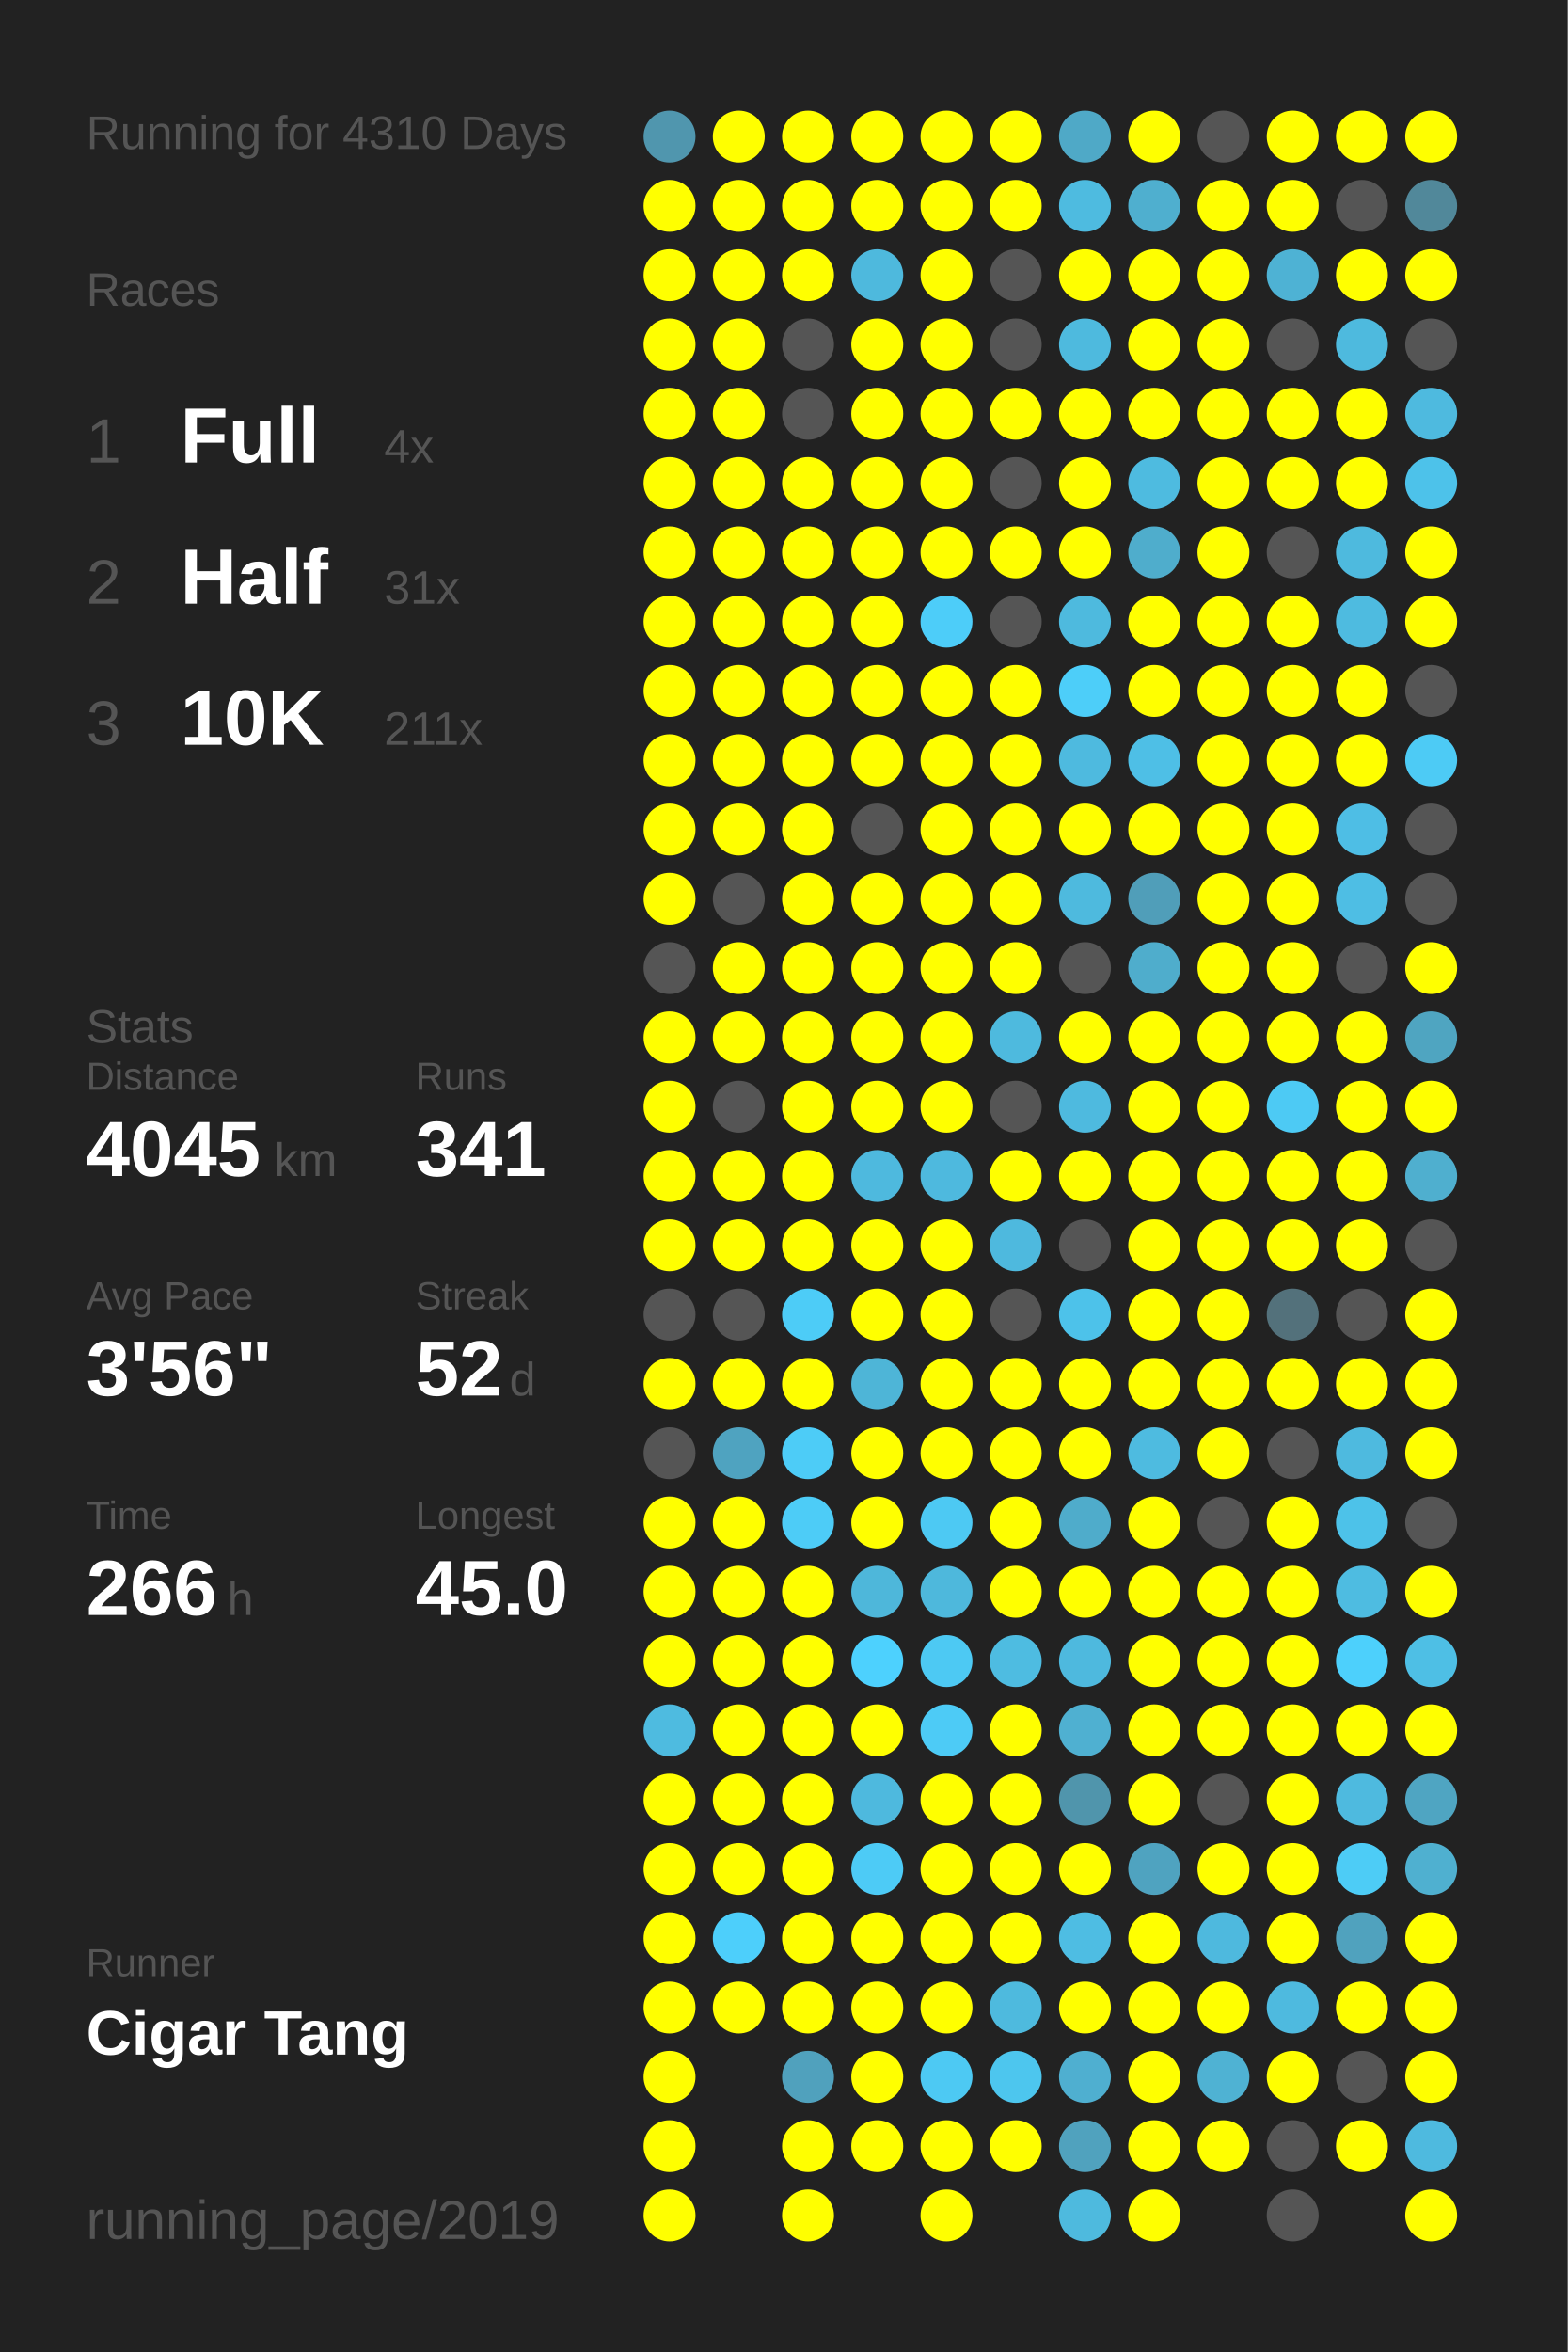
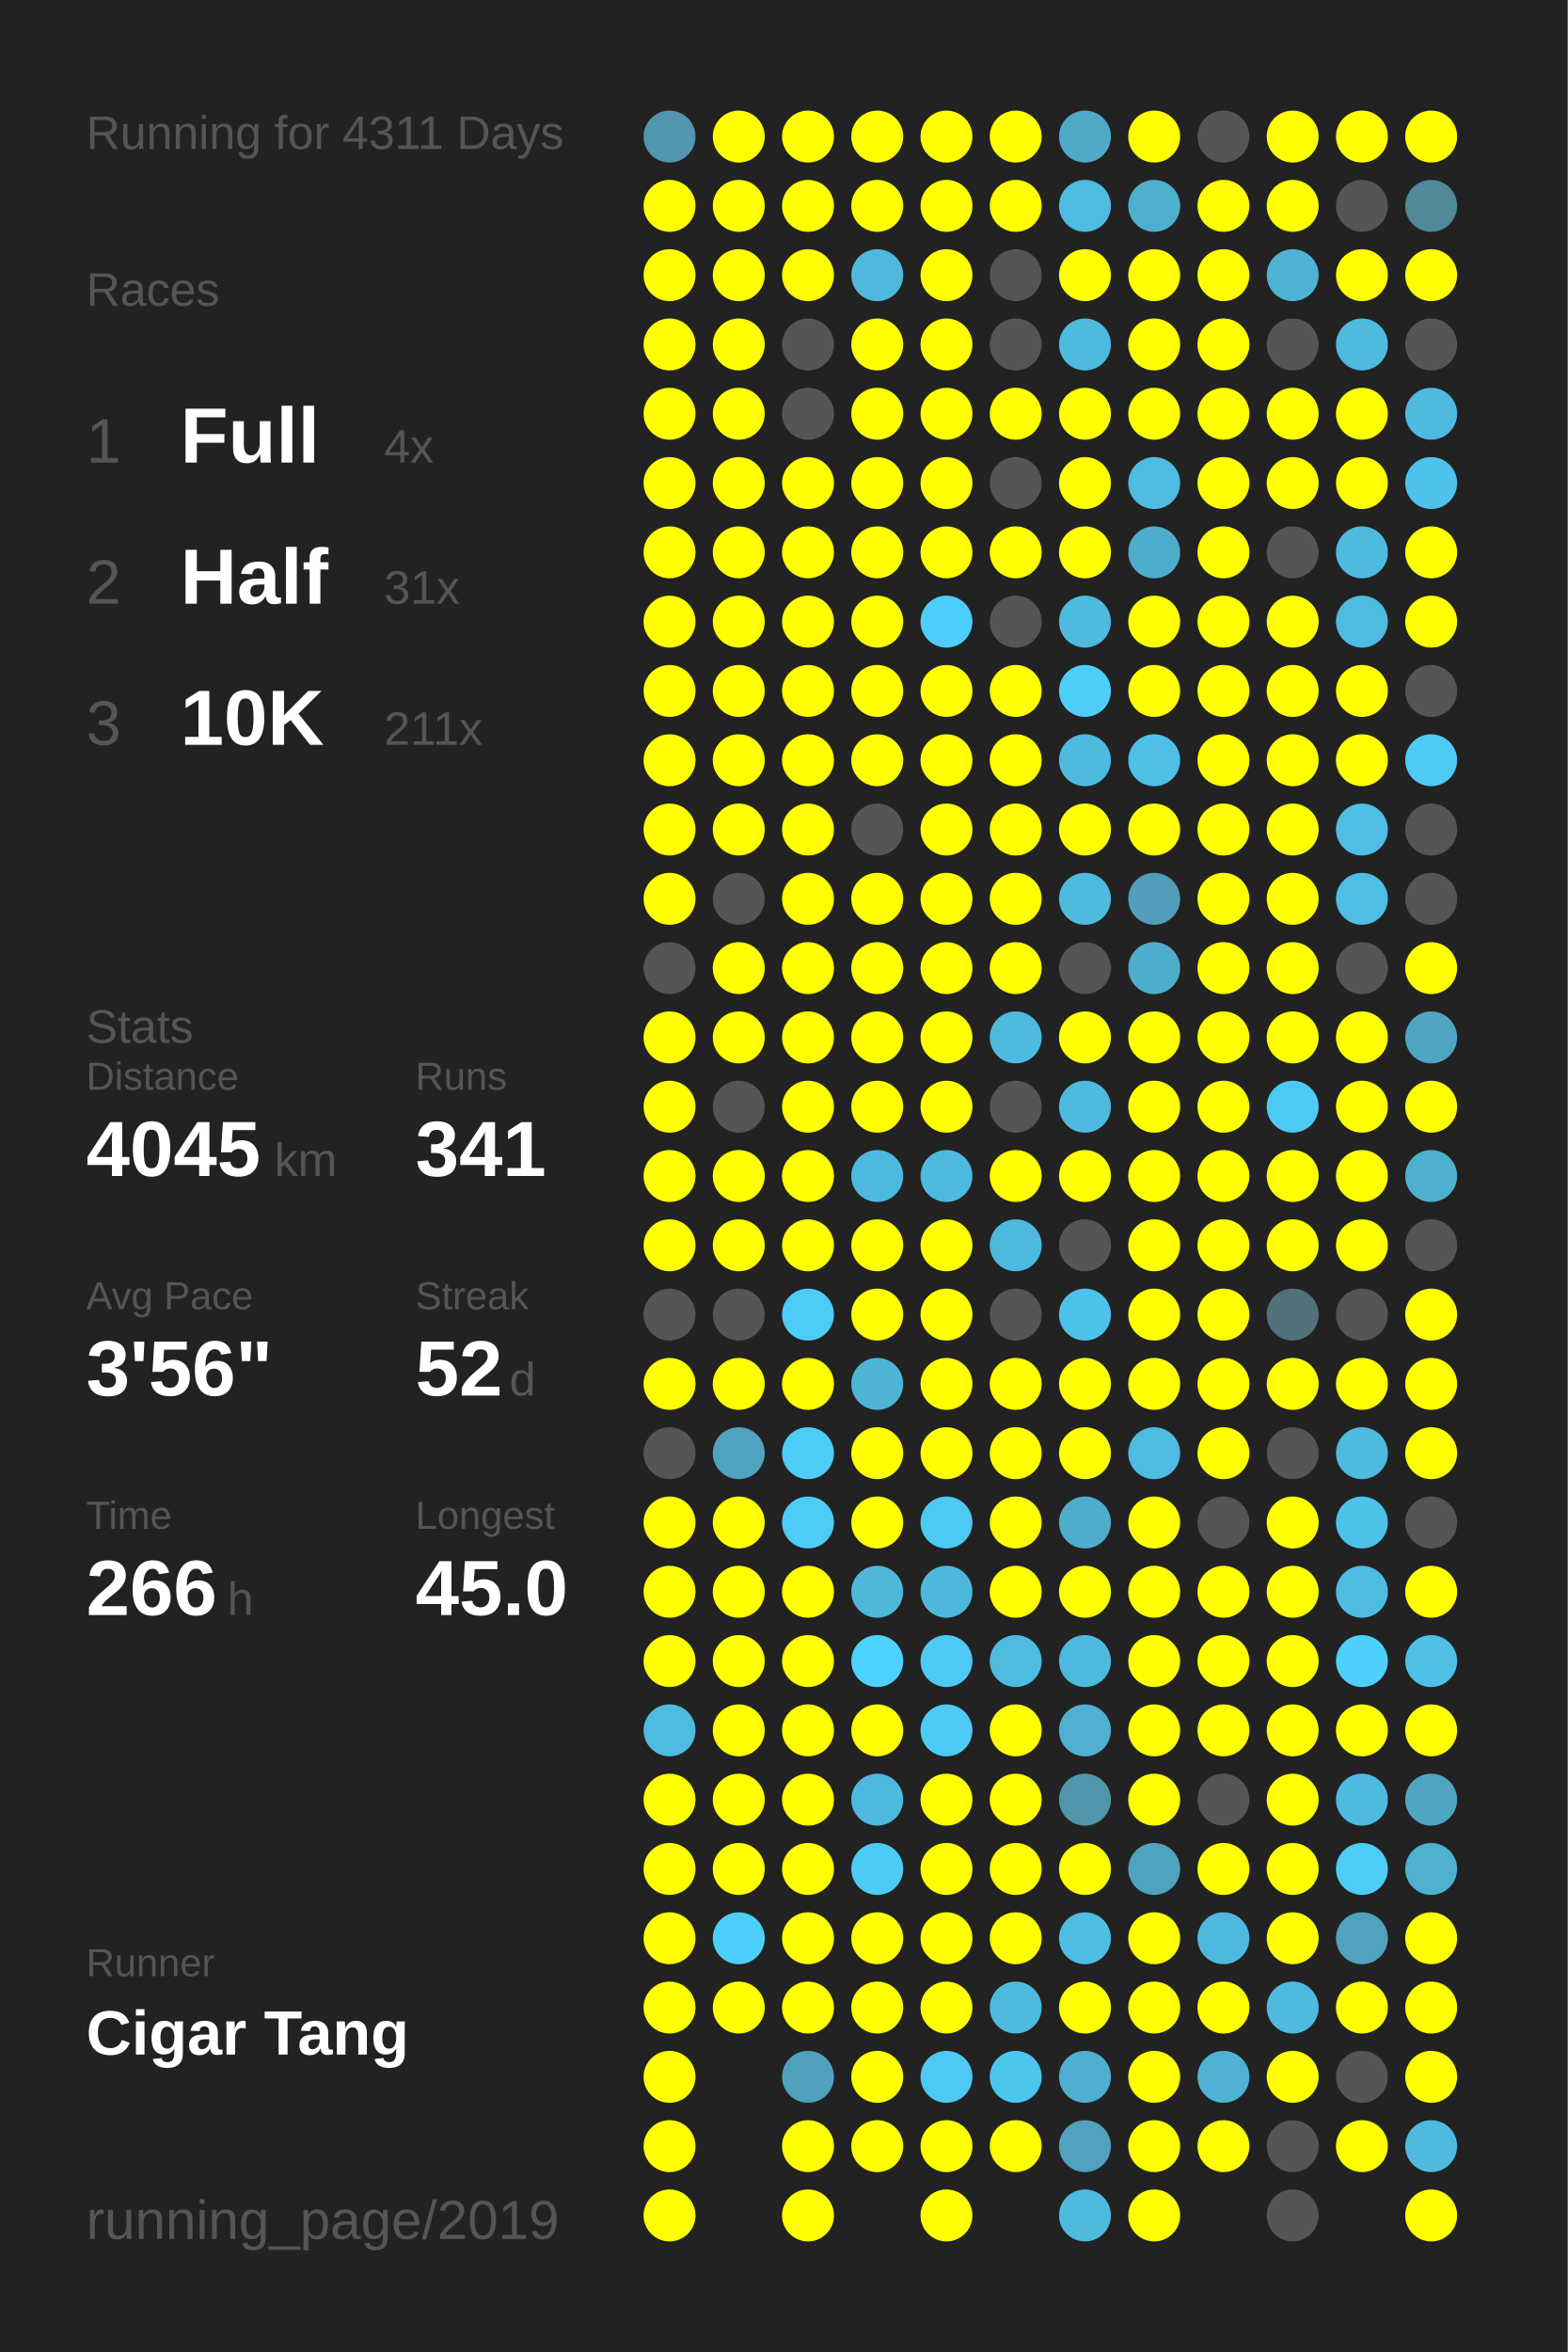
<svg xmlns="http://www.w3.org/2000/svg" baseProfile="full" height="300mm" version="1.1" viewBox="0,0,200,300" width="200mm">
  <defs />
  <rect fill="#222222" height="300" width="200" x="0" y="0" />
-   <text fill="#555555" style="font-size:6px; font-family:Arial;" x="11" y="19">Running for 4310 Days</text>
+   <text fill="#555555" style="font-size:6px; font-family:Arial;" x="11" y="19">Running for 4311 Days</text>
  <text fill="#555555" style="font-size:6px; font-family:Arial;" x="11" y="39">Races</text>
  <text fill="#555555" style="font-size:8px; font-family:Arial;" x="11" y="59">1</text>
  <text fill="#FFFFFF" style="font-size:10px; font-family:Arial; font-weight:bold;" x="23" y="59">Full</text>
  <text fill="#555555" style="font-size:6px; font-family:Arial;" x="49" y="59">4x</text>
  <text fill="#555555" style="font-size:8px; font-family:Arial;" x="11" y="77">2</text>
  <text fill="#FFFFFF" style="font-size:10px; font-family:Arial; font-weight:bold;" x="23" y="77">Half</text>
  <text fill="#555555" style="font-size:6px; font-family:Arial;" x="49" y="77">31x</text>
  <text fill="#555555" style="font-size:8px; font-family:Arial;" x="11" y="95">3</text>
  <text fill="#FFFFFF" style="font-size:10px; font-family:Arial; font-weight:bold;" x="23" y="95">10K</text>
  <text fill="#555555" style="font-size:6px; font-family:Arial;" x="49" y="95">211x</text>
  <text fill="#555555" style="font-size:6px; font-family:Arial;" x="11" y="133">Stats</text>
  <text fill="#555555" style="font-size:5px; font-family:Arial;" x="11" y="139">Distance</text>
  <text fill="#FFFFFF" style="font-size:10px; font-family:Arial; font-weight:bold;" x="11" y="150">4045</text>
  <text fill="#555555" style="font-size:6px; font-family:Arial;" x="35" y="150">km</text>
  <text fill="#555555" style="font-size:5px; font-family:Arial;" x="53" y="139">Runs</text>
  <text fill="#FFFFFF" style="font-size:10px; font-family:Arial; font-weight:bold;" x="53" y="150">341</text>
  <text fill="#555555" style="font-size:5px; font-family:Arial;" x="11" y="167">Avg Pace</text>
  <text fill="#FFFFFF" style="font-size:10px; font-family:Arial; font-weight:bold;" x="11" y="178">3'56"</text>
  <text fill="#555555" style="font-size:5px; font-family:Arial;" x="53" y="167">Streak</text>
  <text fill="#FFFFFF" style="font-size:10px; font-family:Arial; font-weight:bold;" x="53" y="178">52</text>
  <text fill="#555555" style="font-size:6px; font-family:Arial;" x="65" y="178">d</text>
  <text fill="#555555" style="font-size:5px; font-family:Arial;" x="11" y="195">Time</text>
  <text fill="#FFFFFF" style="font-size:10px; font-family:Arial; font-weight:bold;" x="11" y="206">266</text>
  <text fill="#555555" style="font-size:6px; font-family:Arial;" x="29" y="206">h</text>
  <text fill="#555555" style="font-size:5px; font-family:Arial;" x="53" y="195">Longest</text>
  <text fill="#FFFFFF" style="font-size:10px; font-family:Arial; font-weight:bold;" x="53" y="206">45.0</text>
  <text fill="#555555" style="font-size:5px; font-family:Arial;" x="11" y="252.065">Runner</text>
  <text fill="#FFFFFF" style="font-size:8px; font-family:Arial; font-weight:bold;" x="11" y="262.065">Cigar Tang</text>
  <text fill="#555555" style="font-size:7px; font-family:Arial;" x="11" y="285.581">running_page/2019</text>
  <circle cx="85.417" cy="17.419" fill="#5096ae" r="3.312" />
  <circle cx="85.417" cy="26.258" fill="#FFFF00" r="3.312" />
  <circle cx="85.417" cy="35.097" fill="#FFFF00" r="3.312" />
  <circle cx="85.417" cy="43.935" fill="#FFFF00" r="3.312" />
  <circle cx="85.417" cy="52.774" fill="#FFFF00" r="3.312" />
  <circle cx="85.417" cy="61.613" fill="#FFFF00" r="3.312" />
  <circle cx="85.417" cy="70.452" fill="#FFFF00" r="3.312" />
  <circle cx="85.417" cy="79.29" fill="#FFFF00" r="3.312" />
  <circle cx="85.417" cy="88.129" fill="#FFFF00" r="3.312" />
  <circle cx="85.417" cy="96.968" fill="#FFFF00" r="3.312" />
  <circle cx="85.417" cy="105.806" fill="#FFFF00" r="3.312" />
  <circle cx="85.417" cy="114.645" fill="#FFFF00" r="3.312" />
  <circle cx="85.417" cy="123.484" fill="#555555" r="3.312" />
  <circle cx="85.417" cy="132.323" fill="#FFFF00" r="3.312" />
  <circle cx="85.417" cy="141.161" fill="#FFFF00" r="3.312" />
  <circle cx="85.417" cy="150" fill="#FFFF00" r="3.312" />
  <circle cx="85.417" cy="158.839" fill="#FFFF00" r="3.312" />
  <circle cx="85.417" cy="167.677" fill="#555555" r="3.312" />
  <circle cx="85.417" cy="176.516" fill="#FFFF00" r="3.312" />
  <circle cx="85.417" cy="185.355" fill="#555555" r="3.312" />
  <circle cx="85.417" cy="194.194" fill="#FFFF00" r="3.312" />
  <circle cx="85.417" cy="203.032" fill="#FFFF00" r="3.312" />
  <circle cx="85.417" cy="211.871" fill="#FFFF00" r="3.312" />
  <circle cx="85.417" cy="220.71" fill="#4ebbe0" r="3.312" />
  <circle cx="85.417" cy="229.548" fill="#FFFF00" r="3.312" />
  <circle cx="85.417" cy="238.387" fill="#FFFF00" r="3.312" />
  <circle cx="85.417" cy="247.226" fill="#FFFF00" r="3.312" />
  <circle cx="85.417" cy="256.065" fill="#FFFF00" r="3.312" />
  <circle cx="85.417" cy="264.903" fill="#FFFF00" r="3.312" />
  <circle cx="85.417" cy="273.742" fill="#FFFF00" r="3.312" />
  <circle cx="85.417" cy="282.581" fill="#FFFF00" r="3.312" />
  <circle cx="94.25" cy="17.419" fill="#FFFF00" r="3.312" />
  <circle cx="94.25" cy="26.258" fill="#FFFF00" r="3.312" />
  <circle cx="94.25" cy="35.097" fill="#FFFF00" r="3.312" />
  <circle cx="94.25" cy="43.935" fill="#FFFF00" r="3.312" />
  <circle cx="94.25" cy="52.774" fill="#FFFF00" r="3.312" />
  <circle cx="94.25" cy="61.613" fill="#FFFF00" r="3.312" />
  <circle cx="94.25" cy="70.452" fill="#FFFF00" r="3.312" />
  <circle cx="94.25" cy="79.29" fill="#FFFF00" r="3.312" />
  <circle cx="94.25" cy="88.129" fill="#FFFF00" r="3.312" />
  <circle cx="94.25" cy="96.968" fill="#FFFF00" r="3.312" />
  <circle cx="94.25" cy="105.806" fill="#FFFF00" r="3.312" />
  <circle cx="94.25" cy="114.645" fill="#555555" r="3.312" />
  <circle cx="94.25" cy="123.484" fill="#FFFF00" r="3.312" />
  <circle cx="94.25" cy="132.323" fill="#FFFF00" r="3.312" />
  <circle cx="94.25" cy="141.161" fill="#555555" r="3.312" />
  <circle cx="94.25" cy="150" fill="#FFFF00" r="3.312" />
  <circle cx="94.25" cy="158.839" fill="#FFFF00" r="3.312" />
  <circle cx="94.25" cy="167.677" fill="#555555" r="3.312" />
  <circle cx="94.25" cy="176.516" fill="#FFFF00" r="3.312" />
  <circle cx="94.25" cy="185.355" fill="#4fa3c0" r="3.312" />
  <circle cx="94.25" cy="194.194" fill="#FFFF00" r="3.312" />
  <circle cx="94.25" cy="203.032" fill="#FFFF00" r="3.312" />
  <circle cx="94.25" cy="211.871" fill="#FFFF00" r="3.312" />
  <circle cx="94.25" cy="220.71" fill="#FFFF00" r="3.312" />
  <circle cx="94.25" cy="229.548" fill="#FFFF00" r="3.312" />
  <circle cx="94.25" cy="238.387" fill="#FFFF00" r="3.312" />
  <circle cx="94.25" cy="247.226" fill="#4dcffb" r="3.312" />
  <circle cx="94.25" cy="256.065" fill="#FFFF00" r="3.312" />
  <circle cx="103.083" cy="17.419" fill="#FFFF00" r="3.312" />
  <circle cx="103.083" cy="26.258" fill="#FFFF00" r="3.312" />
  <circle cx="103.083" cy="35.097" fill="#FFFF00" r="3.312" />
  <circle cx="103.083" cy="43.935" fill="#555555" r="3.312" />
  <circle cx="103.083" cy="52.774" fill="#555555" r="3.312" />
  <circle cx="103.083" cy="61.613" fill="#FFFF00" r="3.312" />
  <circle cx="103.083" cy="70.452" fill="#FFFF00" r="3.312" />
  <circle cx="103.083" cy="79.29" fill="#FFFF00" r="3.312" />
  <circle cx="103.083" cy="88.129" fill="#FFFF00" r="3.312" />
  <circle cx="103.083" cy="96.968" fill="#FFFF00" r="3.312" />
  <circle cx="103.083" cy="105.806" fill="#FFFF00" r="3.312" />
  <circle cx="103.083" cy="114.645" fill="#FFFF00" r="3.312" />
  <circle cx="103.083" cy="123.484" fill="#FFFF00" r="3.312" />
  <circle cx="103.083" cy="132.323" fill="#FFFF00" r="3.312" />
  <circle cx="103.083" cy="141.161" fill="#FFFF00" r="3.312" />
  <circle cx="103.083" cy="150" fill="#FFFF00" r="3.312" />
  <circle cx="103.083" cy="158.839" fill="#FFFF00" r="3.312" />
  <circle cx="103.083" cy="167.677" fill="#4dccf7" r="3.312" />
  <circle cx="103.083" cy="176.516" fill="#FFFF00" r="3.312" />
  <circle cx="103.083" cy="185.355" fill="#4dccf7" r="3.312" />
  <circle cx="103.083" cy="194.194" fill="#4dccf7" r="3.312" />
  <circle cx="103.083" cy="203.032" fill="#FFFF00" r="3.312" />
  <circle cx="103.083" cy="211.871" fill="#FFFF00" r="3.312" />
  <circle cx="103.083" cy="220.71" fill="#FFFF00" r="3.312" />
  <circle cx="103.083" cy="229.548" fill="#FFFF00" r="3.312" />
  <circle cx="103.083" cy="238.387" fill="#FFFF00" r="3.312" />
  <circle cx="103.083" cy="247.226" fill="#FFFF00" r="3.312" />
  <circle cx="103.083" cy="256.065" fill="#FFFF00" r="3.312" />
  <circle cx="103.083" cy="264.903" fill="#50a1bd" r="3.312" />
  <circle cx="103.083" cy="273.742" fill="#FFFF00" r="3.312" />
  <circle cx="103.083" cy="282.581" fill="#FFFF00" r="3.312" />
  <circle cx="111.917" cy="17.419" fill="#FFFF00" r="3.312" />
  <circle cx="111.917" cy="26.258" fill="#FFFF00" r="3.312" />
  <circle cx="111.917" cy="35.097" fill="#4eb9dd" r="3.312" />
  <circle cx="111.917" cy="43.935" fill="#FFFF00" r="3.312" />
  <circle cx="111.917" cy="52.774" fill="#FFFF00" r="3.312" />
  <circle cx="111.917" cy="61.613" fill="#FFFF00" r="3.312" />
  <circle cx="111.917" cy="70.452" fill="#FFFF00" r="3.312" />
  <circle cx="111.917" cy="79.29" fill="#FFFF00" r="3.312" />
  <circle cx="111.917" cy="88.129" fill="#FFFF00" r="3.312" />
  <circle cx="111.917" cy="96.968" fill="#FFFF00" r="3.312" />
  <circle cx="111.917" cy="105.806" fill="#555555" r="3.312" />
  <circle cx="111.917" cy="114.645" fill="#FFFF00" r="3.312" />
  <circle cx="111.917" cy="123.484" fill="#FFFF00" r="3.312" />
  <circle cx="111.917" cy="132.323" fill="#FFFF00" r="3.312" />
  <circle cx="111.917" cy="141.161" fill="#FFFF00" r="3.312" />
  <circle cx="111.917" cy="150" fill="#4eb9de" r="3.312" />
  <circle cx="111.917" cy="158.839" fill="#FFFF00" r="3.312" />
  <circle cx="111.917" cy="167.677" fill="#FFFF00" r="3.312" />
  <circle cx="111.917" cy="176.516" fill="#4eb5d7" r="3.312" />
  <circle cx="111.917" cy="185.355" fill="#FFFF00" r="3.312" />
  <circle cx="111.917" cy="194.194" fill="#FFFF00" r="3.312" />
  <circle cx="111.917" cy="203.032" fill="#4eb7da" r="3.312" />
  <circle cx="111.917" cy="211.871" fill="#4dd1fe" r="3.312" />
  <circle cx="111.917" cy="220.71" fill="#FFFF00" r="3.312" />
  <circle cx="111.917" cy="229.548" fill="#4eb9de" r="3.312" />
  <circle cx="111.917" cy="238.387" fill="#4dcbf6" r="3.312" />
  <circle cx="111.917" cy="247.226" fill="#FFFF00" r="3.312" />
  <circle cx="111.917" cy="256.065" fill="#FFFF00" r="3.312" />
  <circle cx="111.917" cy="264.903" fill="#FFFF00" r="3.312" />
  <circle cx="111.917" cy="273.742" fill="#FFFF00" r="3.312" />
  <circle cx="120.75" cy="17.419" fill="#FFFF00" r="3.312" />
  <circle cx="120.75" cy="26.258" fill="#FFFF00" r="3.312" />
  <circle cx="120.75" cy="35.097" fill="#FFFF00" r="3.312" />
  <circle cx="120.75" cy="43.935" fill="#FFFF00" r="3.312" />
  <circle cx="120.75" cy="52.774" fill="#FFFF00" r="3.312" />
  <circle cx="120.75" cy="61.613" fill="#FFFF00" r="3.312" />
  <circle cx="120.75" cy="70.452" fill="#FFFF00" r="3.312" />
  <circle cx="120.75" cy="79.29" fill="#4dcdf9" r="3.312" />
  <circle cx="120.75" cy="88.129" fill="#FFFF00" r="3.312" />
  <circle cx="120.75" cy="96.968" fill="#FFFF00" r="3.312" />
  <circle cx="120.75" cy="105.806" fill="#FFFF00" r="3.312" />
  <circle cx="120.75" cy="114.645" fill="#FFFF00" r="3.312" />
  <circle cx="120.75" cy="123.484" fill="#FFFF00" r="3.312" />
  <circle cx="120.75" cy="132.323" fill="#FFFF00" r="3.312" />
  <circle cx="120.75" cy="141.161" fill="#FFFF00" r="3.312" />
  <circle cx="120.75" cy="150" fill="#4eb9de" r="3.312" />
  <circle cx="120.75" cy="158.839" fill="#FFFF00" r="3.312" />
  <circle cx="120.75" cy="167.677" fill="#FFFF00" r="3.312" />
  <circle cx="120.75" cy="176.516" fill="#FFFF00" r="3.312" />
  <circle cx="120.75" cy="185.355" fill="#FFFF00" r="3.312" />
  <circle cx="120.75" cy="194.194" fill="#4dc9f3" r="3.312" />
  <circle cx="120.75" cy="203.032" fill="#4eb8dc" r="3.312" />
  <circle cx="120.75" cy="211.871" fill="#4dc9f3" r="3.312" />
  <circle cx="120.75" cy="220.71" fill="#4dcbf6" r="3.312" />
  <circle cx="120.75" cy="229.548" fill="#FFFF00" r="3.312" />
  <circle cx="120.75" cy="238.387" fill="#FFFF00" r="3.312" />
  <circle cx="120.75" cy="247.226" fill="#FFFF00" r="3.312" />
  <circle cx="120.75" cy="256.065" fill="#FFFF00" r="3.312" />
  <circle cx="120.75" cy="264.903" fill="#4dc9f3" r="3.312" />
  <circle cx="120.75" cy="273.742" fill="#FFFF00" r="3.312" />
  <circle cx="120.75" cy="282.581" fill="#FFFF00" r="3.312" />
  <circle cx="129.583" cy="17.419" fill="#FFFF00" r="3.312" />
  <circle cx="129.583" cy="26.258" fill="#FFFF00" r="3.312" />
  <circle cx="129.583" cy="35.097" fill="#555555" r="3.312" />
  <circle cx="129.583" cy="43.935" fill="#555555" r="3.312" />
  <circle cx="129.583" cy="52.774" fill="#FFFF00" r="3.312" />
  <circle cx="129.583" cy="61.613" fill="#555555" r="3.312" />
  <circle cx="129.583" cy="70.452" fill="#FFFF00" r="3.312" />
  <circle cx="129.583" cy="79.29" fill="#555555" r="3.312" />
  <circle cx="129.583" cy="88.129" fill="#FFFF00" r="3.312" />
  <circle cx="129.583" cy="96.968" fill="#FFFF00" r="3.312" />
  <circle cx="129.583" cy="105.806" fill="#FFFF00" r="3.312" />
  <circle cx="129.583" cy="114.645" fill="#FFFF00" r="3.312" />
  <circle cx="129.583" cy="123.484" fill="#FFFF00" r="3.312" />
  <circle cx="129.583" cy="132.323" fill="#4ebade" r="3.312" />
  <circle cx="129.583" cy="141.161" fill="#555555" r="3.312" />
  <circle cx="129.583" cy="150" fill="#FFFF00" r="3.312" />
  <circle cx="129.583" cy="158.839" fill="#4eb9de" r="3.312" />
  <circle cx="129.583" cy="167.677" fill="#555555" r="3.312" />
  <circle cx="129.583" cy="176.516" fill="#FFFF00" r="3.312" />
  <circle cx="129.583" cy="185.355" fill="#FFFF00" r="3.312" />
  <circle cx="129.583" cy="194.194" fill="#FFFF00" r="3.312" />
  <circle cx="129.583" cy="203.032" fill="#FFFF00" r="3.312" />
  <circle cx="129.583" cy="211.871" fill="#4ebce1" r="3.312" />
  <circle cx="129.583" cy="220.71" fill="#FFFF00" r="3.312" />
  <circle cx="129.583" cy="229.548" fill="#FFFF00" r="3.312" />
  <circle cx="129.583" cy="238.387" fill="#FFFF00" r="3.312" />
  <circle cx="129.583" cy="247.226" fill="#FFFF00" r="3.312" />
  <circle cx="129.583" cy="256.065" fill="#4ebade" r="3.312" />
  <circle cx="129.583" cy="264.903" fill="#4dc6ee" r="3.312" />
  <circle cx="129.583" cy="273.742" fill="#FFFF00" r="3.312" />
  <circle cx="138.417" cy="17.419" fill="#4fa9c7" r="3.312" />
  <circle cx="138.417" cy="26.258" fill="#4ebbe0" r="3.312" />
  <circle cx="138.417" cy="35.097" fill="#FFFF00" r="3.312" />
  <circle cx="138.417" cy="43.935" fill="#4ebade" r="3.312" />
  <circle cx="138.417" cy="52.774" fill="#FFFF00" r="3.312" />
  <circle cx="138.417" cy="61.613" fill="#FFFF00" r="3.312" />
  <circle cx="138.417" cy="70.452" fill="#FFFF00" r="3.312" />
  <circle cx="138.417" cy="79.29" fill="#4ebade" r="3.312" />
  <circle cx="138.417" cy="88.129" fill="#4dcef9" r="3.312" />
  <circle cx="138.417" cy="96.968" fill="#4ebadf" r="3.312" />
  <circle cx="138.417" cy="105.806" fill="#FFFF00" r="3.312" />
  <circle cx="138.417" cy="114.645" fill="#4ebade" r="3.312" />
  <circle cx="138.417" cy="123.484" fill="#555555" r="3.312" />
  <circle cx="138.417" cy="132.323" fill="#FFFF00" r="3.312" />
  <circle cx="138.417" cy="141.161" fill="#4ebadf" r="3.312" />
  <circle cx="138.417" cy="150" fill="#FFFF00" r="3.312" />
  <circle cx="138.417" cy="158.839" fill="#555555" r="3.312" />
  <circle cx="138.417" cy="167.677" fill="#4dc2ea" r="3.312" />
  <circle cx="138.417" cy="176.516" fill="#FFFF00" r="3.312" />
  <circle cx="138.417" cy="185.355" fill="#FFFF00" r="3.312" />
  <circle cx="138.417" cy="194.194" fill="#4faccb" r="3.312" />
  <circle cx="138.417" cy="203.032" fill="#FFFF00" r="3.312" />
  <circle cx="138.417" cy="211.871" fill="#4eb9de" r="3.312" />
  <circle cx="138.417" cy="220.71" fill="#4fb0d1" r="3.312" />
  <circle cx="138.417" cy="229.548" fill="#5095ac" r="3.312" />
  <circle cx="138.417" cy="238.387" fill="#FFFF00" r="3.312" />
  <circle cx="138.417" cy="247.226" fill="#4ebde3" r="3.312" />
  <circle cx="138.417" cy="256.065" fill="#FFFF00" r="3.312" />
  <circle cx="138.417" cy="264.903" fill="#4fafd0" r="3.312" />
  <circle cx="138.417" cy="273.742" fill="#50a2be" r="3.312" />
  <circle cx="138.417" cy="282.581" fill="#4ebade" r="3.312" />
  <circle cx="147.25" cy="17.419" fill="#FFFF00" r="3.312" />
  <circle cx="147.25" cy="26.258" fill="#4fafcf" r="3.312" />
  <circle cx="147.25" cy="35.097" fill="#FFFF00" r="3.312" />
  <circle cx="147.25" cy="43.935" fill="#FFFF00" r="3.312" />
  <circle cx="147.25" cy="52.774" fill="#FFFF00" r="3.312" />
  <circle cx="147.25" cy="61.613" fill="#4ebbe0" r="3.312" />
  <circle cx="147.25" cy="70.452" fill="#4fadcc" r="3.312" />
  <circle cx="147.25" cy="79.29" fill="#FFFF00" r="3.312" />
  <circle cx="147.25" cy="88.129" fill="#FFFF00" r="3.312" />
  <circle cx="147.25" cy="96.968" fill="#4ebfe6" r="3.312" />
  <circle cx="147.25" cy="105.806" fill="#FFFF00" r="3.312" />
  <circle cx="147.25" cy="114.645" fill="#509eb9" r="3.312" />
  <circle cx="147.25" cy="123.484" fill="#4fadcc" r="3.312" />
  <circle cx="147.25" cy="132.323" fill="#FFFF00" r="3.312" />
  <circle cx="147.25" cy="141.161" fill="#FFFF00" r="3.312" />
  <circle cx="147.25" cy="150" fill="#FFFF00" r="3.312" />
  <circle cx="147.25" cy="158.839" fill="#FFFF00" r="3.312" />
  <circle cx="147.25" cy="167.677" fill="#FFFF00" r="3.312" />
  <circle cx="147.25" cy="176.516" fill="#FFFF00" r="3.312" />
  <circle cx="147.25" cy="185.355" fill="#4ebbe0" r="3.312" />
  <circle cx="147.25" cy="194.194" fill="#FFFF00" r="3.312" />
  <circle cx="147.25" cy="203.032" fill="#FFFF00" r="3.312" />
  <circle cx="147.25" cy="211.871" fill="#FFFF00" r="3.312" />
  <circle cx="147.25" cy="220.71" fill="#FFFF00" r="3.312" />
  <circle cx="147.25" cy="229.548" fill="#FFFF00" r="3.312" />
  <circle cx="147.25" cy="238.387" fill="#4fa3c0" r="3.312" />
  <circle cx="147.25" cy="247.226" fill="#FFFF00" r="3.312" />
  <circle cx="147.25" cy="256.065" fill="#FFFF00" r="3.312" />
  <circle cx="147.25" cy="264.903" fill="#FFFF00" r="3.312" />
  <circle cx="147.25" cy="273.742" fill="#FFFF00" r="3.312" />
  <circle cx="147.25" cy="282.581" fill="#FFFF00" r="3.312" />
  <circle cx="156.083" cy="17.419" fill="#555555" r="3.312" />
  <circle cx="156.083" cy="26.258" fill="#FFFF00" r="3.312" />
  <circle cx="156.083" cy="35.097" fill="#FFFF00" r="3.312" />
  <circle cx="156.083" cy="43.935" fill="#FFFF00" r="3.312" />
  <circle cx="156.083" cy="52.774" fill="#FFFF00" r="3.312" />
  <circle cx="156.083" cy="61.613" fill="#FFFF00" r="3.312" />
  <circle cx="156.083" cy="70.452" fill="#FFFF00" r="3.312" />
  <circle cx="156.083" cy="79.29" fill="#FFFF00" r="3.312" />
  <circle cx="156.083" cy="88.129" fill="#FFFF00" r="3.312" />
  <circle cx="156.083" cy="96.968" fill="#FFFF00" r="3.312" />
  <circle cx="156.083" cy="105.806" fill="#FFFF00" r="3.312" />
  <circle cx="156.083" cy="114.645" fill="#FFFF00" r="3.312" />
  <circle cx="156.083" cy="123.484" fill="#FFFF00" r="3.312" />
  <circle cx="156.083" cy="132.323" fill="#FFFF00" r="3.312" />
  <circle cx="156.083" cy="141.161" fill="#FFFF00" r="3.312" />
  <circle cx="156.083" cy="150" fill="#FFFF00" r="3.312" />
  <circle cx="156.083" cy="158.839" fill="#FFFF00" r="3.312" />
  <circle cx="156.083" cy="167.677" fill="#FFFF00" r="3.312" />
  <circle cx="156.083" cy="176.516" fill="#FFFF00" r="3.312" />
  <circle cx="156.083" cy="185.355" fill="#FFFF00" r="3.312" />
  <circle cx="156.083" cy="194.194" fill="#555555" r="3.312" />
  <circle cx="156.083" cy="203.032" fill="#FFFF00" r="3.312" />
  <circle cx="156.083" cy="211.871" fill="#FFFF00" r="3.312" />
  <circle cx="156.083" cy="220.71" fill="#FFFF00" r="3.312" />
  <circle cx="156.083" cy="229.548" fill="#555555" r="3.312" />
  <circle cx="156.083" cy="238.387" fill="#FFFF00" r="3.312" />
  <circle cx="156.083" cy="247.226" fill="#4eb9de" r="3.312" />
  <circle cx="156.083" cy="256.065" fill="#FFFF00" r="3.312" />
  <circle cx="156.083" cy="264.903" fill="#4fb2d3" r="3.312" />
  <circle cx="156.083" cy="273.742" fill="#FFFF00" r="3.312" />
  <circle cx="164.917" cy="17.419" fill="#FFFF00" r="3.312" />
  <circle cx="164.917" cy="26.258" fill="#FFFF00" r="3.312" />
  <circle cx="164.917" cy="35.097" fill="#4eb2d4" r="3.312" />
  <circle cx="164.917" cy="43.935" fill="#555555" r="3.312" />
  <circle cx="164.917" cy="52.774" fill="#FFFF00" r="3.312" />
  <circle cx="164.917" cy="61.613" fill="#FFFF00" r="3.312" />
  <circle cx="164.917" cy="70.452" fill="#555555" r="3.312" />
  <circle cx="164.917" cy="79.29" fill="#FFFF00" r="3.312" />
  <circle cx="164.917" cy="88.129" fill="#FFFF00" r="3.312" />
  <circle cx="164.917" cy="96.968" fill="#FFFF00" r="3.312" />
  <circle cx="164.917" cy="105.806" fill="#FFFF00" r="3.312" />
  <circle cx="164.917" cy="114.645" fill="#FFFF00" r="3.312" />
  <circle cx="164.917" cy="123.484" fill="#FFFF00" r="3.312" />
  <circle cx="164.917" cy="132.323" fill="#FFFF00" r="3.312" />
  <circle cx="164.917" cy="141.161" fill="#4dcaf4" r="3.312" />
  <circle cx="164.917" cy="150" fill="#FFFF00" r="3.312" />
  <circle cx="164.917" cy="158.839" fill="#FFFF00" r="3.312" />
  <circle cx="164.917" cy="167.677" fill="#53717b" r="3.312" />
  <circle cx="164.917" cy="176.516" fill="#FFFF00" r="3.312" />
  <circle cx="164.917" cy="185.355" fill="#555555" r="3.312" />
  <circle cx="164.917" cy="194.194" fill="#FFFF00" r="3.312" />
  <circle cx="164.917" cy="203.032" fill="#FFFF00" r="3.312" />
  <circle cx="164.917" cy="211.871" fill="#FFFF00" r="3.312" />
  <circle cx="164.917" cy="220.71" fill="#FFFF00" r="3.312" />
  <circle cx="164.917" cy="229.548" fill="#FFFF00" r="3.312" />
  <circle cx="164.917" cy="238.387" fill="#FFFF00" r="3.312" />
  <circle cx="164.917" cy="247.226" fill="#FFFF00" r="3.312" />
  <circle cx="164.917" cy="256.065" fill="#4ebadf" r="3.312" />
  <circle cx="164.917" cy="264.903" fill="#FFFF00" r="3.312" />
  <circle cx="164.917" cy="273.742" fill="#555555" r="3.312" />
  <circle cx="164.917" cy="282.581" fill="#555555" r="3.312" />
  <circle cx="173.75" cy="17.419" fill="#FFFF00" r="3.312" />
  <circle cx="173.75" cy="26.258" fill="#555555" r="3.312" />
  <circle cx="173.75" cy="35.097" fill="#FFFF00" r="3.312" />
  <circle cx="173.75" cy="43.935" fill="#4ebade" r="3.312" />
  <circle cx="173.75" cy="52.774" fill="#FFFF00" r="3.312" />
  <circle cx="173.75" cy="61.613" fill="#FFFF00" r="3.312" />
  <circle cx="173.75" cy="70.452" fill="#4ebade" r="3.312" />
  <circle cx="173.75" cy="79.29" fill="#4ebbe0" r="3.312" />
  <circle cx="173.75" cy="88.129" fill="#FFFF00" r="3.312" />
  <circle cx="173.75" cy="96.968" fill="#FFFF00" r="3.312" />
  <circle cx="173.75" cy="105.806" fill="#4ebee5" r="3.312" />
  <circle cx="173.75" cy="114.645" fill="#4ebee4" r="3.312" />
  <circle cx="173.75" cy="123.484" fill="#555555" r="3.312" />
  <circle cx="173.75" cy="132.323" fill="#FFFF00" r="3.312" />
  <circle cx="173.75" cy="141.161" fill="#FFFF00" r="3.312" />
  <circle cx="173.75" cy="150" fill="#FFFF00" r="3.312" />
  <circle cx="173.75" cy="158.839" fill="#FFFF00" r="3.312" />
  <circle cx="173.75" cy="167.677" fill="#555555" r="3.312" />
  <circle cx="173.75" cy="176.516" fill="#FFFF00" r="3.312" />
  <circle cx="173.75" cy="185.355" fill="#4ebadf" r="3.312" />
  <circle cx="173.75" cy="194.194" fill="#4dc2e9" r="3.312" />
  <circle cx="173.75" cy="203.032" fill="#4ebce1" r="3.312" />
  <circle cx="173.75" cy="211.871" fill="#4dd0fc" r="3.312" />
  <circle cx="173.75" cy="220.71" fill="#FFFF00" r="3.312" />
  <circle cx="173.75" cy="229.548" fill="#4ebadf" r="3.312" />
  <circle cx="173.75" cy="238.387" fill="#4dccf6" r="3.312" />
  <circle cx="173.75" cy="247.226" fill="#50a2be" r="3.312" />
  <circle cx="173.75" cy="256.065" fill="#FFFF00" r="3.312" />
  <circle cx="173.75" cy="264.903" fill="#555555" r="3.312" />
  <circle cx="173.75" cy="273.742" fill="#FFFF00" r="3.312" />
  <circle cx="182.583" cy="17.419" fill="#FFFF00" r="3.312" />
  <circle cx="182.583" cy="26.258" fill="#51889a" r="3.312" />
  <circle cx="182.583" cy="35.097" fill="#FFFF00" r="3.312" />
  <circle cx="182.583" cy="43.935" fill="#555555" r="3.312" />
  <circle cx="182.583" cy="52.774" fill="#4ebadf" r="3.312" />
  <circle cx="182.583" cy="61.613" fill="#4dc2ea" r="3.312" />
  <circle cx="182.583" cy="70.452" fill="#FFFF00" r="3.312" />
  <circle cx="182.583" cy="79.29" fill="#FFFF00" r="3.312" />
  <circle cx="182.583" cy="88.129" fill="#555555" r="3.312" />
  <circle cx="182.583" cy="96.968" fill="#4dcbf5" r="3.312" />
  <circle cx="182.583" cy="105.806" fill="#555555" r="3.312" />
  <circle cx="182.583" cy="114.645" fill="#555555" r="3.312" />
  <circle cx="182.583" cy="123.484" fill="#FFFF00" r="3.312" />
  <circle cx="182.583" cy="132.323" fill="#4fa5c1" r="3.312" />
  <circle cx="182.583" cy="141.161" fill="#FFFF00" r="3.312" />
  <circle cx="182.583" cy="150" fill="#4fafcf" r="3.312" />
  <circle cx="182.583" cy="158.839" fill="#555555" r="3.312" />
  <circle cx="182.583" cy="167.677" fill="#FFFF00" r="3.312" />
  <circle cx="182.583" cy="176.516" fill="#FFFF00" r="3.312" />
  <circle cx="182.583" cy="185.355" fill="#FFFF00" r="3.312" />
  <circle cx="182.583" cy="194.194" fill="#555555" r="3.312" />
  <circle cx="182.583" cy="203.032" fill="#FFFF00" r="3.312" />
  <circle cx="182.583" cy="211.871" fill="#4ebfe5" r="3.312" />
  <circle cx="182.583" cy="220.71" fill="#FFFF00" r="3.312" />
  <circle cx="182.583" cy="229.548" fill="#4fa5c2" r="3.312" />
  <circle cx="182.583" cy="238.387" fill="#4fb0d0" r="3.312" />
  <circle cx="182.583" cy="247.226" fill="#FFFF00" r="3.312" />
  <circle cx="182.583" cy="256.065" fill="#FFFF00" r="3.312" />
  <circle cx="182.583" cy="264.903" fill="#FFFF00" r="3.312" />
  <circle cx="182.583" cy="273.742" fill="#4ebadf" r="3.312" />
  <circle cx="182.583" cy="282.581" fill="#FFFF00" r="3.312" />
</svg>
